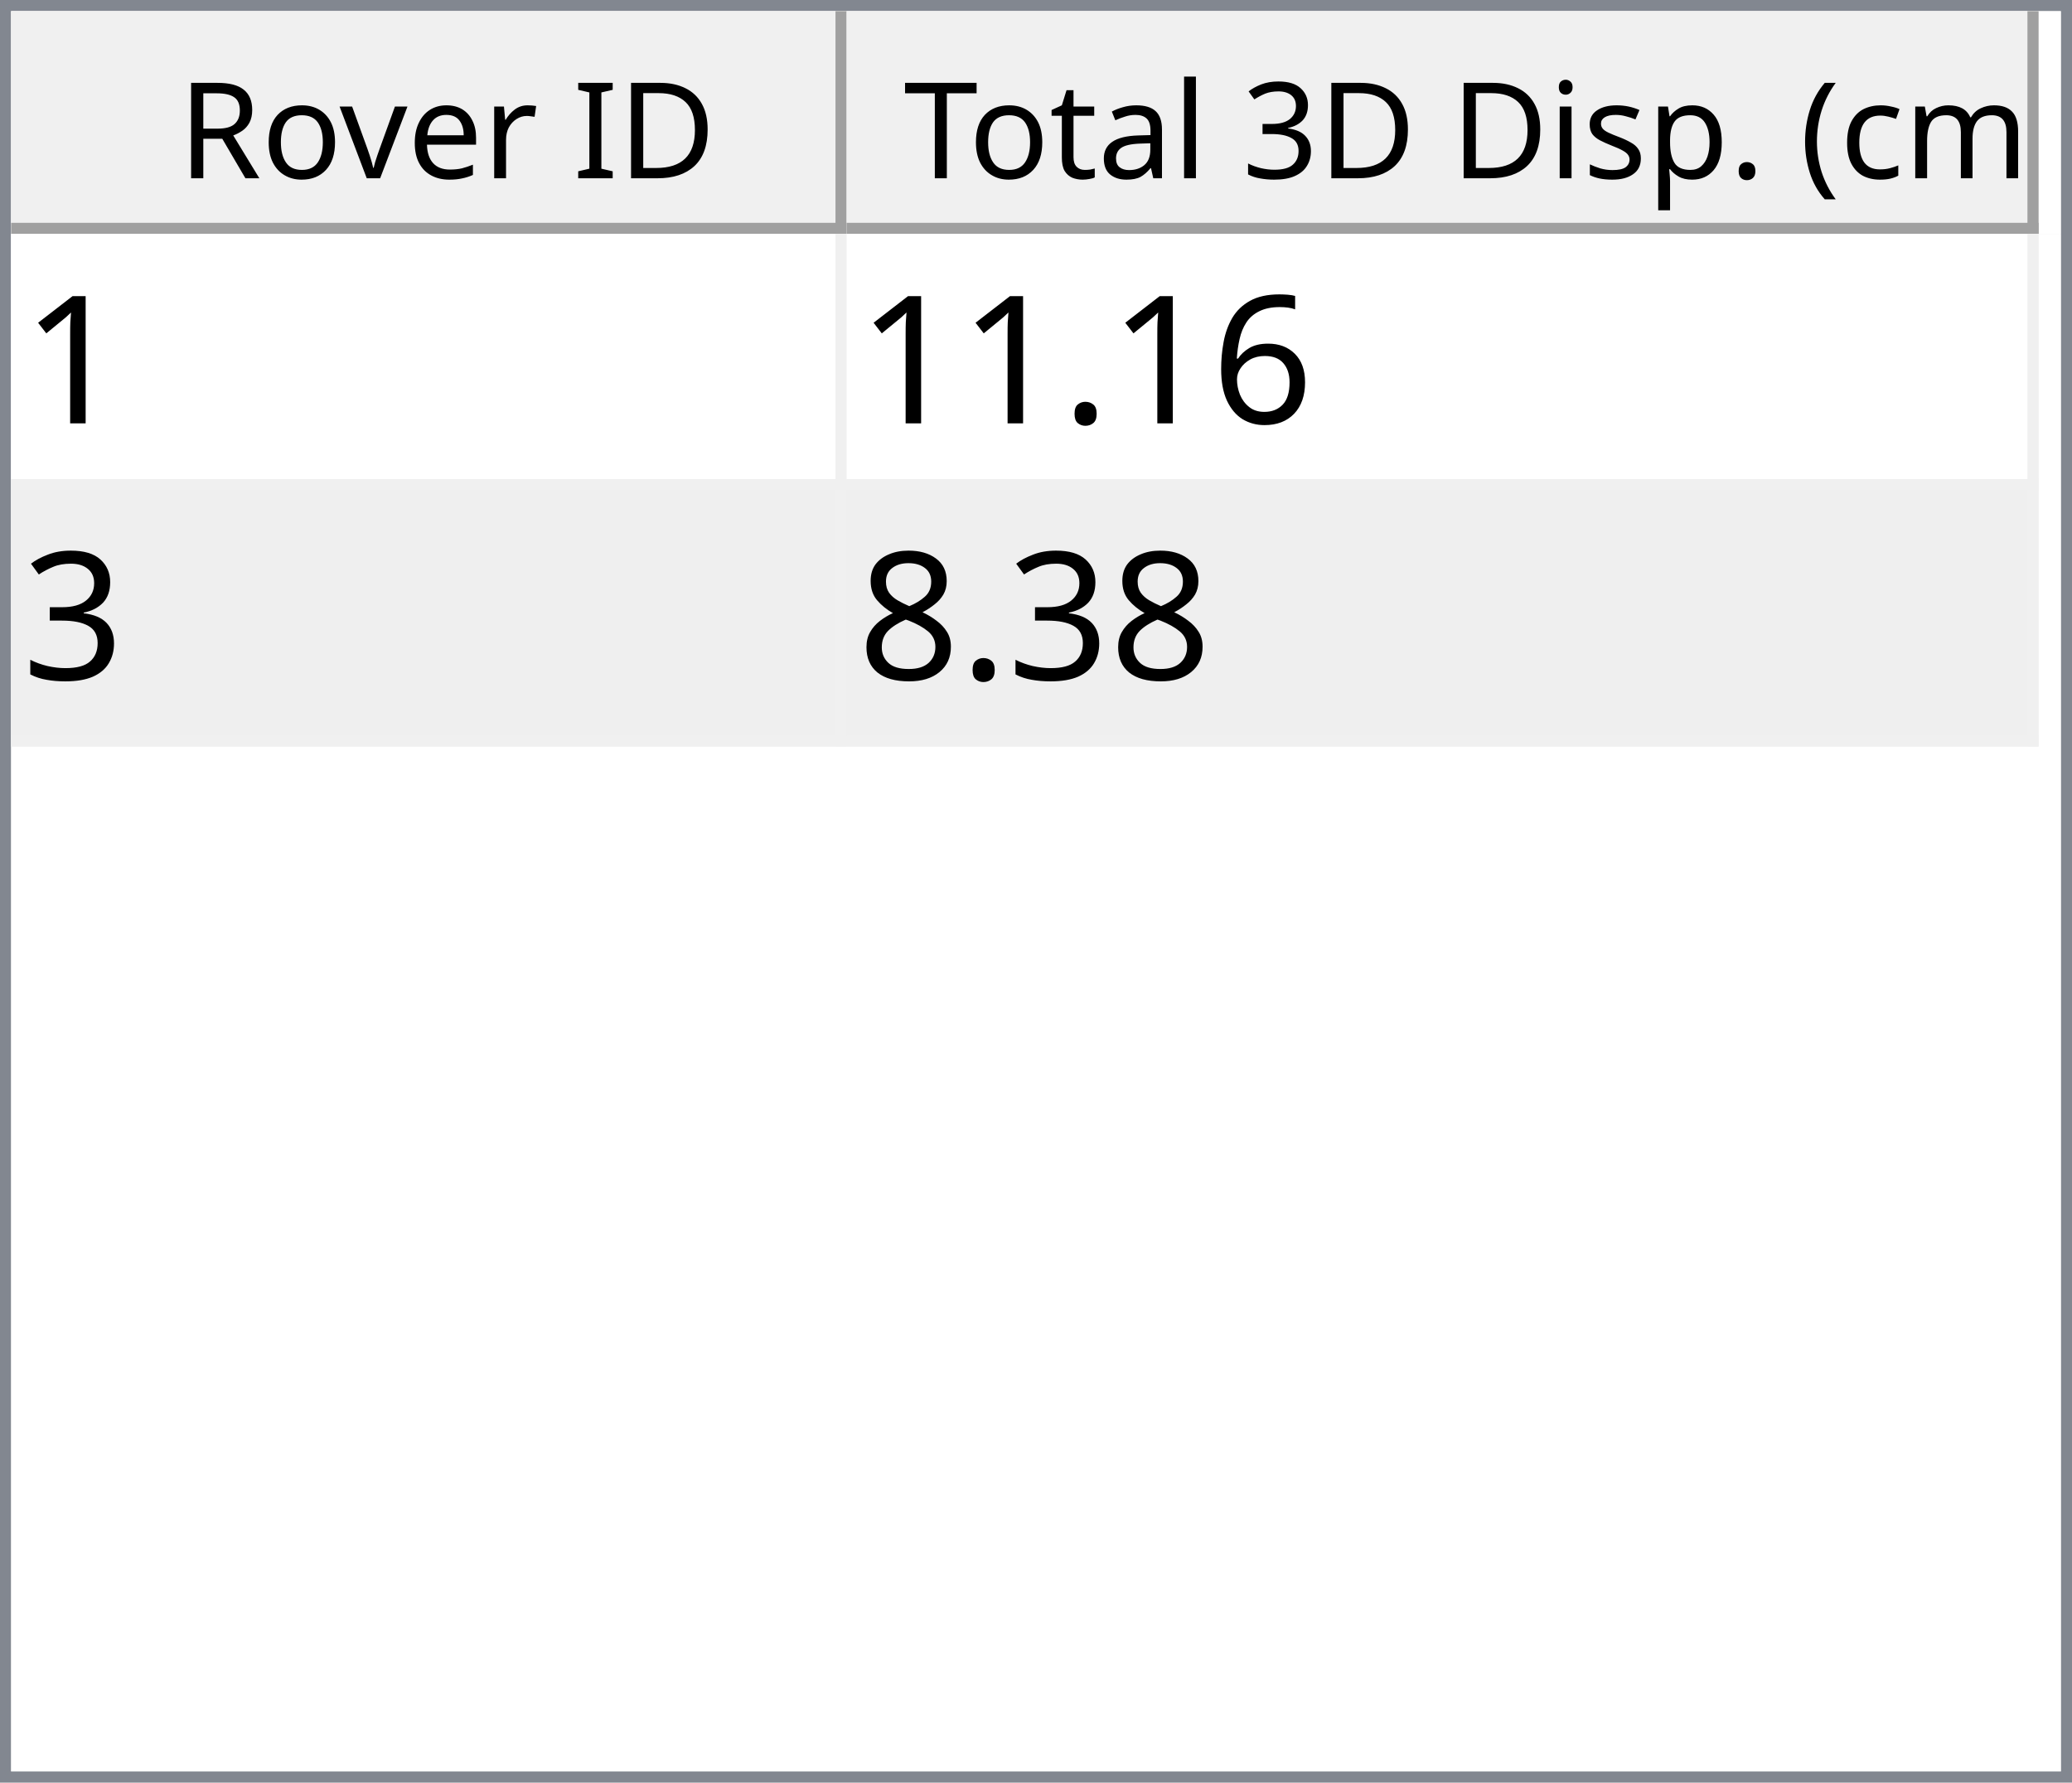
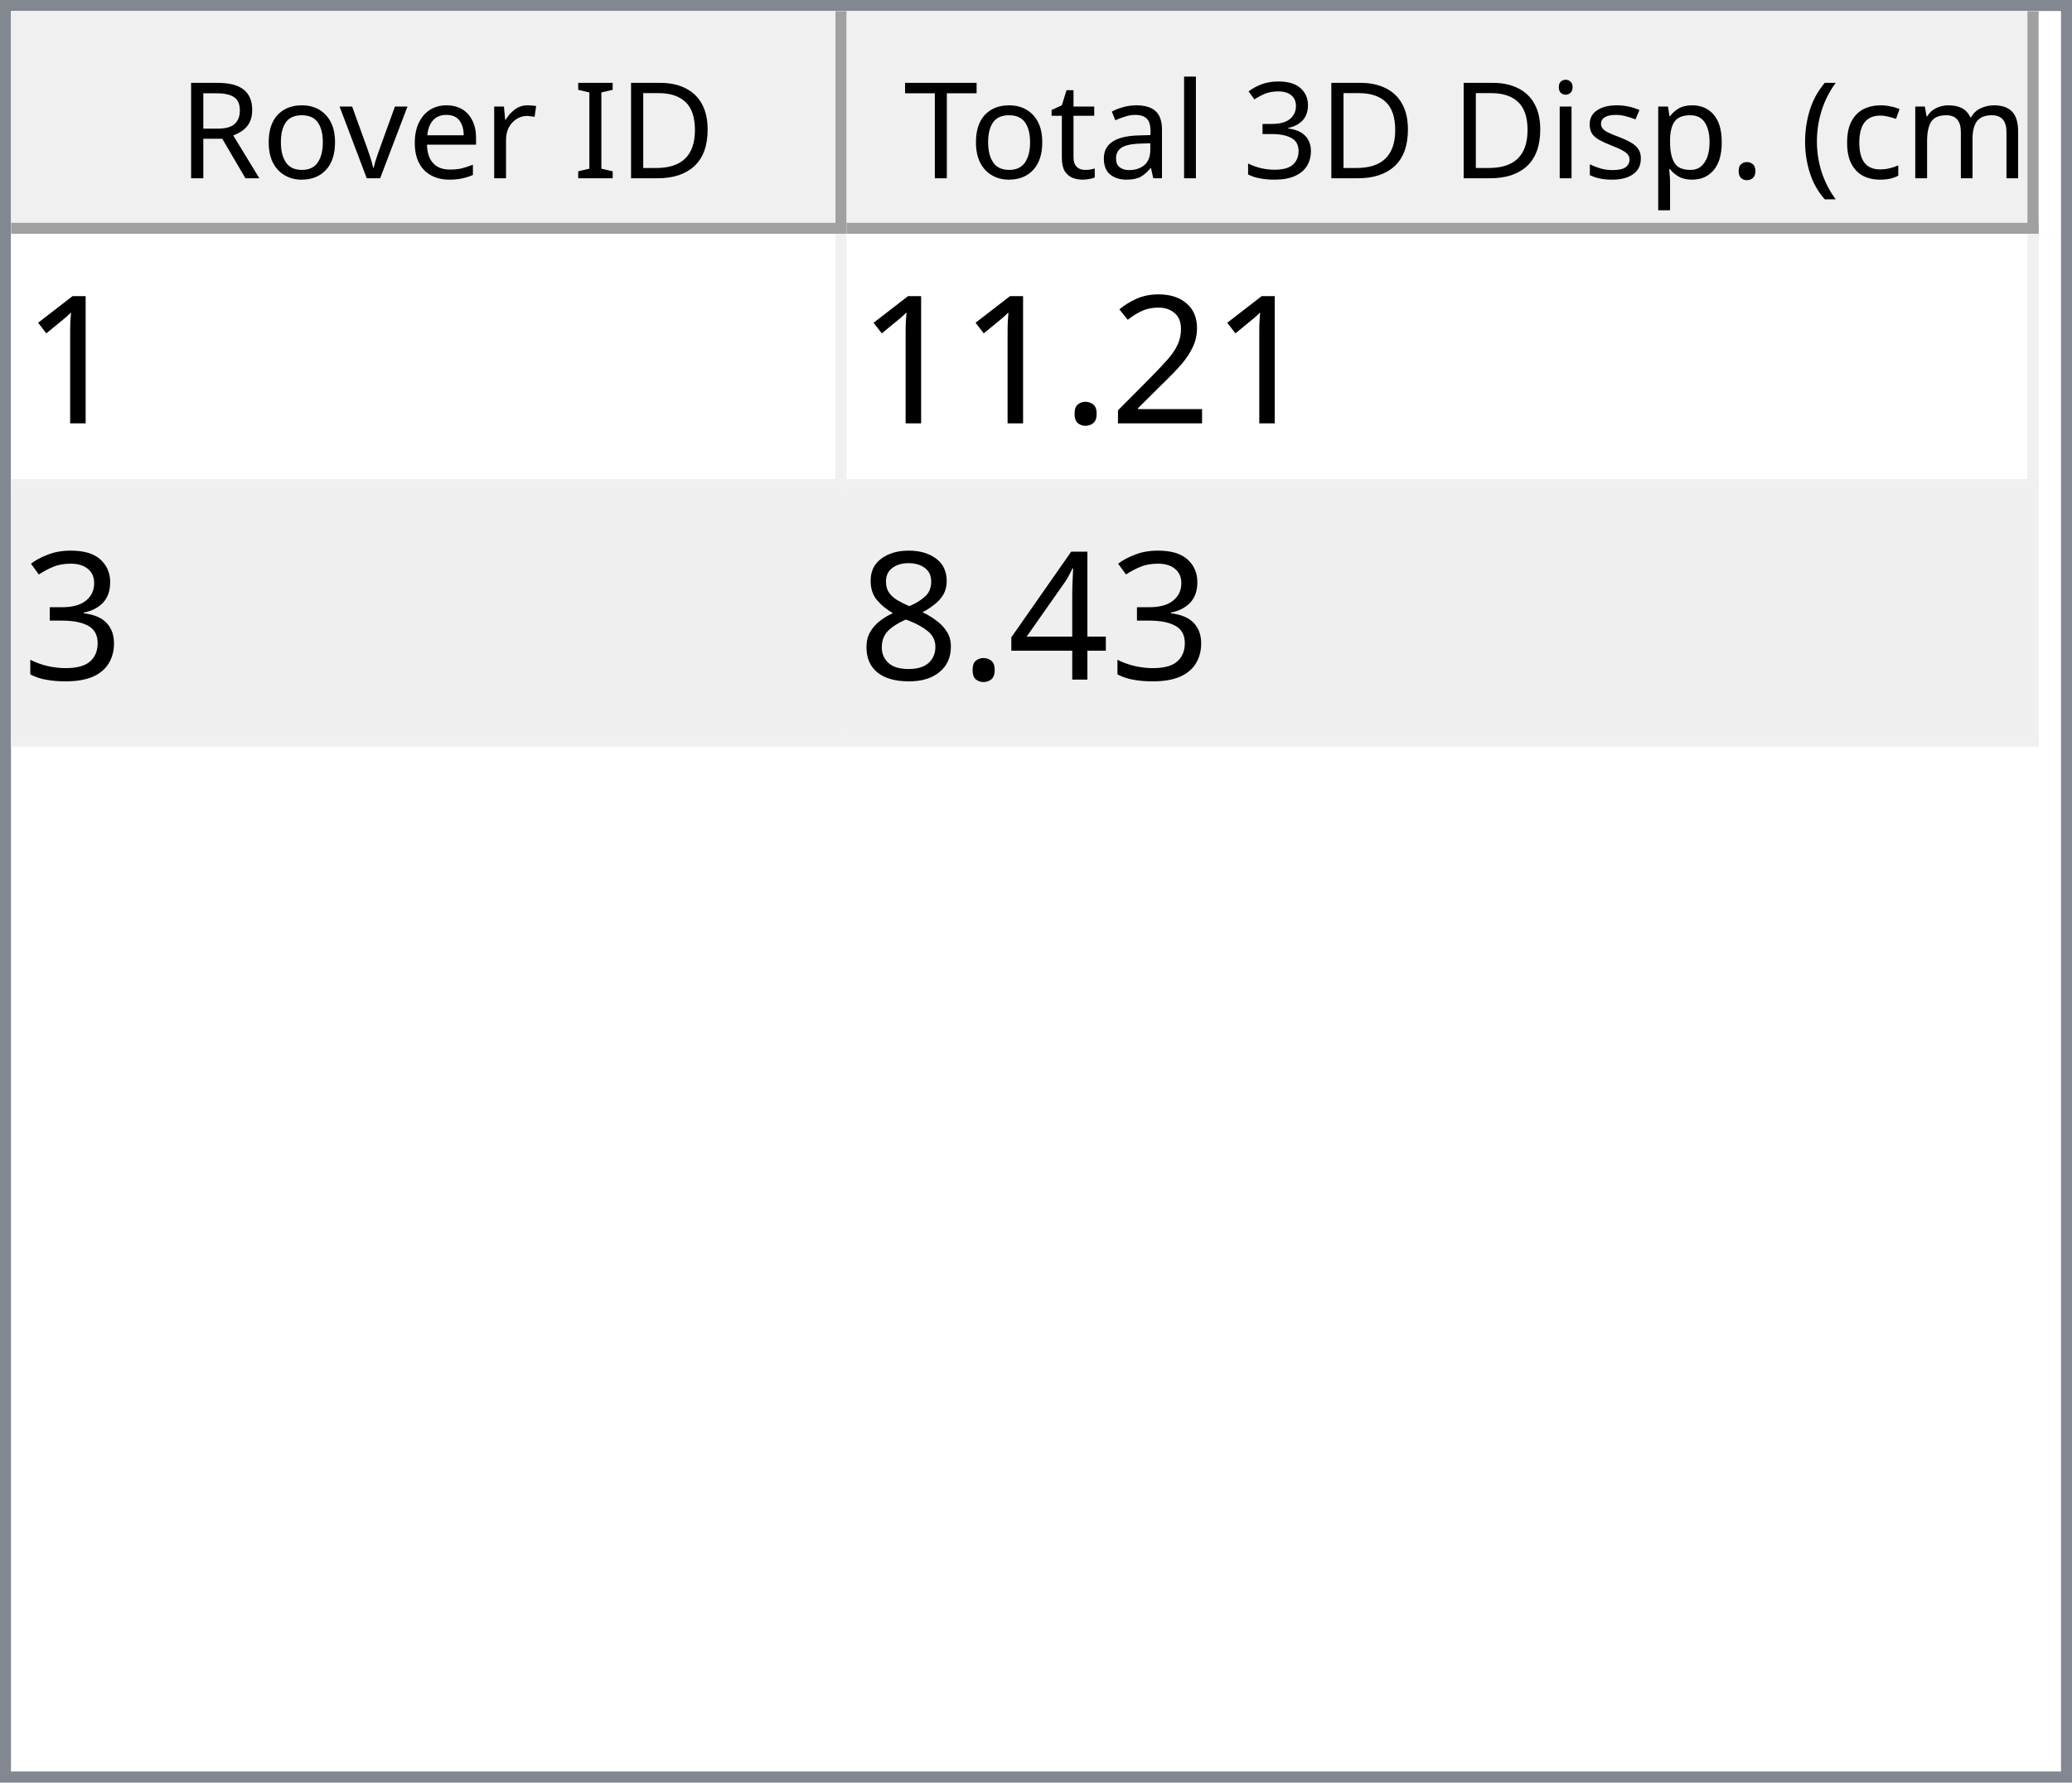
<svg xmlns="http://www.w3.org/2000/svg" style="fill-opacity:1; color-rendering:auto; color-interpolation:auto; text-rendering:auto; stroke:black; stroke-linecap:square; stroke-miterlimit:10; shape-rendering:auto; stroke-opacity:1; fill:black; stroke-dasharray:none; font-weight:normal; stroke-width:1; font-family:'Dialog'; font-style:normal; stroke-linejoin:miter; font-size:12px; stroke-dashoffset:0; image-rendering:auto;" width="186" height="160">
  <defs id="genericDefs" />
  <g>
    <defs id="defs1">
      <clipPath clipPathUnits="userSpaceOnUse" id="clipPath1">
        <path d="M0 0 L186 0 L186 160 L0 160 L0 0 Z" />
      </clipPath>
      <clipPath clipPathUnits="userSpaceOnUse" id="clipPath2">
        <path d="M0 0 L0 160 L186 160 L186 0 Z" />
      </clipPath>
      <clipPath clipPathUnits="userSpaceOnUse" id="clipPath3">
        <path d="M0 0 L0 20 L184 20 L184 0 Z" />
      </clipPath>
      <clipPath clipPathUnits="userSpaceOnUse" id="clipPath4">
        <path d="M0 0 L0 20 L75 20 L75 0 Z" />
      </clipPath>
      <clipPath clipPathUnits="userSpaceOnUse" id="clipPath5">
        <path d="M1 1 L1 19 L74 19 L74 1 Z" />
      </clipPath>
      <clipPath clipPathUnits="userSpaceOnUse" id="clipPath6">
        <path d="M0 0 L0 18 L73 18 L73 0 Z" />
      </clipPath>
      <clipPath clipPathUnits="userSpaceOnUse" id="clipPath7">
        <path d="M-0.5 -0.5 L-0.5 19.5 L74.5 19.5 L74.5 -0.5 Z" />
      </clipPath>
      <clipPath clipPathUnits="userSpaceOnUse" id="clipPath8">
        <path d="M0 0 L0 20 L107 20 L107 0 Z" />
      </clipPath>
      <clipPath clipPathUnits="userSpaceOnUse" id="clipPath9">
        <path d="M1 1 L1 19 L106 19 L106 1 Z" />
      </clipPath>
      <clipPath clipPathUnits="userSpaceOnUse" id="clipPath10">
        <path d="M0 0 L0 18 L105 18 L105 0 Z" />
      </clipPath>
      <clipPath clipPathUnits="userSpaceOnUse" id="clipPath11">
        <path d="M-0.5 -0.5 L-0.5 19.5 L106.5 19.5 L106.5 -0.5 Z" />
      </clipPath>
      <clipPath clipPathUnits="userSpaceOnUse" id="clipPath12">
        <path d="M0 0 L0 138 L184 138 L184 0 Z" />
      </clipPath>
      <clipPath clipPathUnits="userSpaceOnUse" id="clipPath13">
        <path d="M0 0 L0 46 L182 46 L182 0 Z" />
      </clipPath>
      <clipPath clipPathUnits="userSpaceOnUse" id="clipPath14">
        <path d="M-0.5 -0.5 L-0.5 45.5 L181.5 45.5 L181.5 -0.5 Z" />
      </clipPath>
      <clipPath clipPathUnits="userSpaceOnUse" id="clipPath15">
        <path d="M0 0 L0 22 L74 22 L74 0 Z" />
      </clipPath>
      <clipPath clipPathUnits="userSpaceOnUse" id="clipPath16">
        <path d="M0 0 L0 22 L106 22 L106 0 Z" />
      </clipPath>
      <font horiz-adv-x="64.551" id="font1">
        <font-face ascent="107.91" descent="25.098" units-per-em="100" style="font-style:normal; font-family:Segoe UI; font-weight:normal;" />
        <missing-glyph horiz-adv-x="64.551" d="M8.109 0 L8.109 68.266 L56.453 68.266 L56.453 0 L8.109 0 ZM15.328 7.234 L49.219 7.234 L49.219 61.031 L15.328 61.031 L15.328 7.234 Z" />
        <glyph unicode="D" horiz-adv-x="70.117" d="M9.188 0 L9.188 70.016 L28.516 70.016 Q65.531 70.016 65.531 35.891 Q65.531 19.672 55.25 9.836 Q44.969 0 27.734 0 L9.188 0 ZM17.391 62.594 L17.391 7.422 L27.828 7.422 Q41.609 7.422 49.273 14.797 Q56.938 22.172 56.938 35.688 Q56.938 62.594 28.328 62.594 L17.391 62.594 Z" />
        <glyph unicode="I" horiz-adv-x="26.611" d="M17.391 0 L9.188 0 L9.188 70.016 L17.391 70.016 L17.391 0 Z" />
        <glyph unicode=" " horiz-adv-x="27.393" d="" />
        <glyph unicode="r" horiz-adv-x="34.766" d="M34.188 41.891 Q32.078 43.5 28.125 43.5 Q23 43.5 19.555 38.672 Q16.109 33.844 16.109 25.484 L16.109 0 L8.109 0 L8.109 50 L16.109 50 L16.109 39.703 L16.312 39.703 Q18.016 44.969 21.531 47.922 Q25.047 50.875 29.391 50.875 Q32.516 50.875 34.188 50.203 L34.188 41.891 Z" />
        <glyph unicode="e" horiz-adv-x="52.295" d="M48.297 23 L12.984 23 Q13.188 14.656 17.484 10.109 Q21.781 5.562 29.297 5.562 Q37.75 5.562 44.828 11.141 L44.828 3.609 Q38.234 -1.172 27.391 -1.172 Q16.797 -1.172 10.742 5.641 Q4.688 12.453 4.688 24.812 Q4.688 36.469 11.305 43.82 Q17.922 51.172 27.734 51.172 Q37.547 51.172 42.922 44.828 Q48.297 38.484 48.297 27.203 L48.297 23 ZM40.094 29.781 Q40.047 36.719 36.75 40.578 Q33.453 44.438 27.594 44.438 Q21.922 44.438 17.969 40.383 Q14.016 36.328 13.094 29.781 L40.094 29.781 Z" />
        <glyph unicode="v" horiz-adv-x="47.9" d="M47.406 50 L27.484 0 L19.625 0 L0.688 50 L9.469 50 L22.172 13.672 Q23.578 9.672 23.922 6.688 L24.125 6.688 Q24.609 10.453 25.688 13.484 L38.969 50 L47.406 50 Z" />
        <glyph unicode="o" horiz-adv-x="58.594" d="M29 -1.172 Q17.922 -1.172 11.305 5.836 Q4.688 12.844 4.688 24.422 Q4.688 37.016 11.57 44.094 Q18.453 51.172 30.172 51.172 Q41.359 51.172 47.633 44.289 Q53.906 37.406 53.906 25.203 Q53.906 13.234 47.141 6.031 Q40.375 -1.172 29 -1.172 ZM29.594 44.438 Q21.875 44.438 17.383 39.188 Q12.891 33.938 12.891 24.703 Q12.891 15.828 17.43 10.695 Q21.969 5.562 29.594 5.562 Q37.359 5.562 41.531 10.594 Q45.703 15.625 45.703 24.906 Q45.703 34.281 41.531 39.359 Q37.359 44.438 29.594 44.438 Z" />
        <glyph unicode="R" horiz-adv-x="59.814" d="M59.375 0 L49.609 0 L37.891 19.625 Q36.281 22.359 34.766 24.289 Q33.25 26.219 31.664 27.438 Q30.078 28.656 28.25 29.219 Q26.422 29.781 24.125 29.781 L17.391 29.781 L17.391 0 L9.188 0 L9.188 70.016 L30.078 70.016 Q34.672 70.016 38.555 68.867 Q42.438 67.719 45.289 65.375 Q48.141 63.031 49.758 59.547 Q51.375 56.062 51.375 51.375 Q51.375 47.703 50.273 44.656 Q49.172 41.609 47.148 39.211 Q45.125 36.812 42.266 35.133 Q39.406 33.453 35.844 32.516 L35.844 32.328 Q37.594 31.547 38.891 30.547 Q40.188 29.547 41.359 28.18 Q42.531 26.812 43.68 25.078 Q44.828 23.344 46.234 21.047 L59.375 0 ZM17.391 62.594 L17.391 37.203 L28.516 37.203 Q31.594 37.203 34.203 38.133 Q36.812 39.062 38.719 40.797 Q40.625 42.531 41.703 45.047 Q42.781 47.562 42.781 50.688 Q42.781 56.297 39.141 59.445 Q35.5 62.594 28.609 62.594 L17.391 62.594 Z" />
        <glyph unicode=")" horiz-adv-x="30.176" d="M8.297 -15.922 L1.172 -15.922 Q16.406 2.344 16.406 26.812 Q16.406 51.469 1.078 70.016 L8.297 70.016 Q23.531 52.156 23.531 26.703 Q23.531 1.375 8.297 -15.922 Z" />
        <glyph unicode="m" horiz-adv-x="86.133" d="M79.109 0 L71.094 0 L71.094 28.719 Q71.094 37.016 68.531 40.727 Q65.969 44.438 59.906 44.438 Q54.781 44.438 51.195 39.75 Q47.609 35.062 47.609 28.516 L47.609 0 L39.594 0 L39.594 29.688 Q39.594 44.438 28.219 44.438 Q22.953 44.438 19.531 40.016 Q16.109 35.594 16.109 28.516 L16.109 0 L8.109 0 L8.109 50 L16.109 50 L16.109 42.094 L16.312 42.094 Q21.625 51.172 31.844 51.172 Q36.969 51.172 40.773 48.312 Q44.578 45.453 46 40.828 Q51.562 51.172 62.594 51.172 Q79.109 51.172 79.109 30.812 L79.109 0 Z" />
        <glyph unicode="c" horiz-adv-x="46.191" d="M42.188 2.297 Q36.422 -1.172 28.516 -1.172 Q17.828 -1.172 11.258 5.789 Q4.688 12.75 4.688 23.828 Q4.688 36.188 11.766 43.68 Q18.844 51.172 30.672 51.172 Q37.25 51.172 42.281 48.734 L42.281 40.531 Q36.719 44.438 30.375 44.438 Q22.703 44.438 17.797 38.945 Q12.891 33.453 12.891 24.516 Q12.891 15.719 17.508 10.641 Q22.125 5.562 29.891 5.562 Q36.422 5.562 42.188 9.906 L42.188 2.297 Z" />
        <glyph unicode="(" horiz-adv-x="30.176" d="M29.109 -15.922 L21.969 -15.922 Q6.844 1.375 6.844 26.703 Q6.844 52.156 21.969 70.016 L29.203 70.016 Q13.875 51.469 13.875 26.812 Q13.875 2.344 29.109 -15.922 Z" />
        <glyph unicode="." horiz-adv-x="21.68" d="M10.891 -1.078 Q8.641 -1.078 7.055 0.539 Q5.469 2.156 5.469 4.391 Q5.469 6.641 7.055 8.273 Q8.641 9.906 10.891 9.906 Q13.188 9.906 14.797 8.273 Q16.406 6.641 16.406 4.391 Q16.406 2.156 14.797 0.539 Q13.188 -1.078 10.891 -1.078 Z" />
        <glyph unicode="p" horiz-adv-x="58.789" d="M16.312 7.234 L16.109 7.234 L16.109 -23 L8.109 -23 L8.109 50 L16.109 50 L16.109 41.219 L16.312 41.219 Q22.219 51.172 33.594 51.172 Q43.266 51.172 48.688 44.461 Q54.109 37.75 54.109 26.469 Q54.109 13.922 48 6.375 Q41.891 -1.172 31.297 -1.172 Q21.578 -1.172 16.312 7.234 ZM16.109 27.391 L16.109 20.406 Q16.109 14.203 20.141 9.883 Q24.172 5.562 30.375 5.562 Q37.641 5.562 41.773 11.133 Q45.906 16.703 45.906 26.609 Q45.906 34.969 42.047 39.703 Q38.188 44.438 31.594 44.438 Q24.609 44.438 20.359 39.578 Q16.109 34.719 16.109 27.391 Z" />
        <glyph unicode="s" horiz-adv-x="42.432" d="M5.078 1.812 L5.078 10.406 Q11.625 5.562 19.484 5.562 Q30.031 5.562 30.031 12.594 Q30.031 14.594 29.125 15.992 Q28.219 17.391 26.68 18.461 Q25.141 19.531 23.07 20.383 Q21 21.234 18.609 22.172 Q15.281 23.484 12.766 24.828 Q10.25 26.172 8.57 27.859 Q6.891 29.547 6.031 31.695 Q5.172 33.844 5.172 36.719 Q5.172 40.234 6.789 42.945 Q8.406 45.656 11.086 47.484 Q13.766 49.312 17.211 50.242 Q20.656 51.172 24.312 51.172 Q30.812 51.172 35.938 48.922 L35.938 40.828 Q30.422 44.438 23.25 44.438 Q21 44.438 19.195 43.922 Q17.391 43.406 16.094 42.477 Q14.797 41.547 14.086 40.258 Q13.375 38.969 13.375 37.406 Q13.375 35.453 14.086 34.133 Q14.797 32.812 16.164 31.789 Q17.531 30.766 19.484 29.938 Q21.438 29.109 23.922 28.125 Q27.25 26.859 29.883 25.516 Q32.516 24.172 34.375 22.484 Q36.234 20.797 37.234 18.602 Q38.234 16.406 38.234 13.375 Q38.234 9.672 36.602 6.938 Q34.969 4.203 32.234 2.398 Q29.5 0.594 25.93 -0.289 Q22.359 -1.172 18.453 -1.172 Q10.75 -1.172 5.078 1.812 Z" />
        <glyph unicode="i" horiz-adv-x="24.219" d="M12.203 62.703 Q10.062 62.703 8.547 64.164 Q7.031 65.625 7.031 67.875 Q7.031 70.125 8.547 71.609 Q10.062 73.094 12.203 73.094 Q14.406 73.094 15.945 71.609 Q17.484 70.125 17.484 67.875 Q17.484 65.719 15.945 64.211 Q14.406 62.703 12.203 62.703 ZM16.109 0 L8.109 0 L8.109 50 L16.109 50 L16.109 0 Z" />
        <glyph unicode="3" horiz-adv-x="53.906" d="M46.531 19.828 Q46.531 15.094 44.75 11.211 Q42.969 7.328 39.719 4.57 Q36.469 1.812 31.93 0.297 Q27.391 -1.219 21.922 -1.219 Q11.922 -1.219 6 2.594 L6 11.188 Q13.094 5.609 22.219 5.609 Q25.875 5.609 28.828 6.539 Q31.781 7.469 33.906 9.227 Q36.031 10.984 37.18 13.477 Q38.328 15.969 38.328 19.094 Q38.328 32.812 18.797 32.812 L12.984 32.812 L12.984 39.594 L18.5 39.594 Q35.797 39.594 35.797 52.484 Q35.797 64.406 22.609 64.406 Q15.188 64.406 8.688 59.422 L8.688 67.188 Q15.375 71.188 24.609 71.188 Q29 71.188 32.57 69.969 Q36.141 68.75 38.68 66.555 Q41.219 64.359 42.609 61.281 Q44 58.203 44 54.5 Q44 40.672 30.031 36.719 L30.031 36.531 Q33.594 36.141 36.625 34.797 Q39.656 33.453 41.852 31.305 Q44.047 29.156 45.289 26.25 Q46.531 23.344 46.531 19.828 Z" />
        <glyph unicode="l" horiz-adv-x="24.219" d="M16.109 0 L8.109 0 L8.109 74.031 L16.109 74.031 L16.109 0 Z" />
        <glyph unicode="a" horiz-adv-x="50.879" d="M43.891 0 L35.891 0 L35.891 7.812 L35.688 7.812 Q30.469 -1.172 20.312 -1.172 Q12.844 -1.172 8.617 2.781 Q4.391 6.734 4.391 13.281 Q4.391 27.297 20.906 29.594 L35.891 31.688 Q35.891 44.438 25.594 44.438 Q16.547 44.438 9.281 38.281 L9.281 46.484 Q16.656 51.172 26.266 51.172 Q43.891 51.172 43.891 32.516 L43.891 0 ZM35.891 25.297 L23.828 23.641 Q18.266 22.859 15.43 20.875 Q12.594 18.891 12.594 13.875 Q12.594 10.203 15.211 7.883 Q17.828 5.562 22.172 5.562 Q28.125 5.562 32.008 9.742 Q35.891 13.922 35.891 20.312 L35.891 25.297 Z" />
        <glyph unicode="t" horiz-adv-x="33.887" d="M31.297 0.484 Q28.469 -1.078 23.828 -1.078 Q10.688 -1.078 10.688 13.578 L10.688 43.172 L2.094 43.172 L2.094 50 L10.688 50 L10.688 62.203 L18.703 64.797 L18.703 50 L31.297 50 L31.297 43.172 L18.703 43.172 L18.703 14.984 Q18.703 9.969 20.414 7.82 Q22.125 5.672 26.078 5.672 Q29.109 5.672 31.297 7.328 L31.297 0.484 Z" />
        <glyph unicode="T" horiz-adv-x="52.393" d="M50.594 62.594 L30.375 62.594 L30.375 0 L22.172 0 L22.172 62.594 L2 62.594 L2 70.016 L50.594 70.016 L50.594 62.594 Z" />
      </font>
      <font horiz-adv-x="75.0" id="font2">
        <font-face ascent="100.537" descent="21.973" units-per-em="100" style="font-style:normal; font-family:sans-serif; font-weight:normal;" />
        <missing-glyph horiz-adv-x="75.0" d="M12.5 0 L12.5 62.5 L62.5 62.5 L62.5 0 L12.5 0 ZM14.062 1.562 L60.938 1.562 L60.938 60.938 L14.062 60.938 L14.062 1.562 Z" />
        <glyph unicode="1" horiz-adv-x="55.615" d="M37.25 0 L28.469 0 L28.469 56 Q25.297 52.984 20.141 49.953 Q14.984 46.922 10.891 45.406 L10.891 53.906 Q18.266 57.375 23.781 62.305 Q29.297 67.234 31.594 71.875 L37.25 71.875 L37.25 0 Z" />
-         <glyph unicode="6" horiz-adv-x="55.615" d="M49.75 54.047 L41.016 53.375 Q39.844 58.547 37.703 60.891 Q34.125 64.656 28.906 64.656 Q24.703 64.656 21.531 62.312 Q17.391 59.281 14.992 53.469 Q12.594 47.656 12.5 36.922 Q15.672 41.75 20.266 44.094 Q24.859 46.438 29.891 46.438 Q38.672 46.438 44.852 39.969 Q51.031 33.5 51.031 23.25 Q51.031 16.5 48.125 10.719 Q45.219 4.938 40.141 1.859 Q35.062 -1.219 28.609 -1.219 Q17.625 -1.219 10.695 6.859 Q3.766 14.938 3.766 33.5 Q3.766 54.25 11.422 63.672 Q18.109 71.875 29.438 71.875 Q37.891 71.875 43.289 67.141 Q48.688 62.406 49.75 54.047 ZM13.875 23.188 Q13.875 18.656 15.797 14.508 Q17.719 10.359 21.188 8.18 Q24.656 6 28.469 6 Q34.031 6 38.039 10.492 Q42.047 14.984 42.047 22.703 Q42.047 30.125 38.086 34.398 Q34.125 38.672 28.125 38.672 Q22.172 38.672 18.023 34.398 Q13.875 30.125 13.875 23.188 Z" />
+         <glyph unicode="2" horiz-adv-x="55.615" d="M50.344 8.453 L50.344 0 L3.031 0 Q2.938 3.172 4.047 6.109 Q5.859 10.938 9.836 15.625 Q13.812 20.312 21.344 26.469 Q33.016 36.031 37.117 41.625 Q41.219 47.219 41.219 52.203 Q41.219 57.422 37.477 61.008 Q33.734 64.594 27.734 64.594 Q21.391 64.594 17.578 60.789 Q13.766 56.984 13.719 50.25 L4.688 51.172 Q5.609 61.281 11.664 66.578 Q17.719 71.875 27.938 71.875 Q38.234 71.875 44.242 66.164 Q50.25 60.453 50.25 52 Q50.25 47.703 48.492 43.555 Q46.734 39.406 42.656 34.812 Q38.578 30.219 29.109 22.219 Q21.188 15.578 18.945 13.211 Q16.703 10.844 15.234 8.453 L50.344 8.453 Z" />
        <glyph unicode="." horiz-adv-x="27.783" d="M9.078 0 L9.078 10.016 L19.094 10.016 L19.094 0 L9.078 0 Z" />
        <glyph unicode="3" horiz-adv-x="55.615" d="M4.203 18.891 L12.984 20.062 Q14.5 12.594 18.141 9.297 Q21.781 6 27 6 Q33.203 6 37.477 10.297 Q41.75 14.594 41.75 20.953 Q41.75 27 37.797 30.93 Q33.844 34.859 27.734 34.859 Q25.25 34.859 21.531 33.891 L22.516 41.609 Q23.391 41.5 23.922 41.5 Q29.547 41.5 34.039 44.43 Q38.531 47.359 38.531 53.469 Q38.531 58.297 35.258 61.477 Q31.984 64.656 26.812 64.656 Q21.688 64.656 18.266 61.43 Q14.844 58.203 13.875 51.766 L5.078 53.328 Q6.688 62.156 12.398 67.016 Q18.109 71.875 26.609 71.875 Q32.469 71.875 37.398 69.359 Q42.328 66.844 44.945 62.5 Q47.562 58.156 47.562 53.266 Q47.562 48.641 45.07 44.828 Q42.578 41.016 37.703 38.766 Q44.047 37.312 47.562 32.695 Q51.078 28.078 51.078 21.141 Q51.078 11.766 44.242 5.25 Q37.406 -1.266 26.953 -1.266 Q17.531 -1.266 11.305 4.352 Q5.078 9.969 4.203 18.891 Z" />
+         <glyph unicode="4" horiz-adv-x="55.615" d="M32.328 0 L32.328 17.141 L1.266 17.141 L1.266 25.203 L33.938 71.578 L41.109 71.578 L41.109 25.203 L50.781 25.203 L50.781 17.141 L41.109 17.141 L41.109 0 L32.328 0 ZM32.328 25.203 L32.328 57.469 L9.906 25.203 L32.328 25.203 Z" />
        <glyph unicode="8" horiz-adv-x="55.615" d="M17.672 38.812 Q12.203 40.828 9.57 44.539 Q6.938 48.25 6.938 53.422 Q6.938 61.234 12.555 66.555 Q18.172 71.875 27.484 71.875 Q36.859 71.875 42.578 66.43 Q48.297 60.984 48.297 53.172 Q48.297 48.188 45.68 44.508 Q43.062 40.828 37.75 38.812 Q44.344 36.672 47.781 31.883 Q51.219 27.094 51.219 20.453 Q51.219 11.281 44.727 5.031 Q38.234 -1.219 27.641 -1.219 Q17.047 -1.219 10.547 5.055 Q4.047 11.328 4.047 20.703 Q4.047 27.688 7.594 32.398 Q11.141 37.109 17.672 38.812 ZM15.922 53.719 Q15.922 48.641 19.195 45.414 Q22.469 42.188 27.688 42.188 Q32.766 42.188 36.016 45.383 Q39.266 48.578 39.266 53.219 Q39.266 58.062 35.914 61.359 Q32.562 64.656 27.594 64.656 Q22.562 64.656 19.242 61.43 Q15.922 58.203 15.922 53.719 ZM13.094 20.656 Q13.094 16.891 14.875 13.375 Q16.656 9.859 20.172 7.93 Q23.688 6 27.734 6 Q34.031 6 38.133 10.055 Q42.234 14.109 42.234 20.359 Q42.234 26.703 38.016 30.859 Q33.797 35.016 27.438 35.016 Q21.234 35.016 17.164 30.914 Q13.094 26.812 13.094 20.656 Z" />
      </font>
    </defs>
    <g style="fill:white; stroke:white;">
      <rect x="0" y="0" width="186" style="clip-path:url(#clipPath1); stroke:none;" height="160" />
    </g>
    <g style="fill:white; text-rendering:optimizeSpeed; color-rendering:optimizeSpeed; image-rendering:optimizeSpeed; shape-rendering:crispEdges; stroke:white; color-interpolation:sRGB;">
      <rect x="0" width="186" height="160" y="0" style="stroke:none;" />
      <path style="stroke:none;" d="M0 160 L186 160 L186 0 L0 0 Z" />
    </g>
    <g style="fill:rgb(240,240,240); font-family:'Segoe UI'; stroke:rgb(240,240,240);">
      <rect x="0" y="0" width="186" style="clip-path:url(#clipPath2); stroke:none;" height="160" />
    </g>
    <g style="fill:rgb(130,135,144); font-family:'Segoe UI'; stroke:rgb(130,135,144);">
      <path d="M0 0 L186 0 L186 160 L0 160 L0 0 ZM1 1 L185 1 L185 159 L1 159 L1 1 Z" style="fill-rule:evenodd; clip-path:url(#clipPath2); stroke:none;" />
    </g>
    <g style="fill:white; font-family:'Segoe UI'; stroke:white;" transform="translate(1,1)">
      <rect x="0" y="0" width="184" style="clip-path:url(#clipPath3); stroke:none;" height="20" />
    </g>
    <g style="fill:rgb(240,240,240); font-family:'Segoe UI'; stroke:rgb(240,240,240);" transform="translate(1,1)">
      <rect x="0" y="0" width="75" style="clip-path:url(#clipPath4); stroke:none;" height="20" />
    </g>
    <g style="font-family:'Segoe UI';" transform="translate(2,2)">
      <text x="14" xml:space="preserve" y="14" style="clip-path:url(#clipPath6); stroke:none;">Rover ID</text>
    </g>
    <g style="fill:rgb(160,160,160); font-family:'Segoe UI'; stroke:rgb(160,160,160); stroke-linejoin:bevel;" transform="translate(1.5,1.5)">
      <line x1="74" x2="74" y1="0" style="fill:none; clip-path:url(#clipPath7);" y2="19" />
    </g>
    <g style="fill:rgb(160,160,160); font-family:'Segoe UI'; stroke:rgb(160,160,160); stroke-linejoin:bevel;" transform="matrix(1,0,0,1,1,1) translate(0.5,0.5)">
      <line x1="0" x2="74" y1="19" style="fill:none; clip-path:url(#clipPath7);" y2="19" />
    </g>
    <g style="fill:rgb(240,240,240); font-family:'Segoe UI'; stroke:rgb(240,240,240);" transform="translate(76,1)">
      <rect x="0" y="0" width="107" style="clip-path:url(#clipPath8); stroke:none;" height="20" />
    </g>
    <g style="font-family:'Segoe UI';" transform="translate(77,2)">
      <text x="1" xml:space="preserve" y="14" style="clip-path:url(#clipPath10); stroke:none;"> Total 3D Disp. (cm)</text>
    </g>
    <g style="fill:rgb(160,160,160); font-family:'Segoe UI'; stroke:rgb(160,160,160); stroke-linejoin:bevel;" transform="translate(76.5,1.5)">
      <line x1="106" x2="106" y1="0" style="fill:none; clip-path:url(#clipPath11);" y2="19" />
    </g>
    <g style="fill:rgb(160,160,160); font-family:'Segoe UI'; stroke:rgb(160,160,160); stroke-linejoin:bevel;" transform="matrix(1,0,0,1,76,1) translate(0.5,0.5)">
      <line x1="0" x2="106" y1="19" style="fill:none; clip-path:url(#clipPath11);" y2="19" />
    </g>
    <g style="fill:white; font-family:'Segoe UI'; stroke:white;" transform="translate(1,21)">
      <rect x="0" y="0" width="184" style="clip-path:url(#clipPath12); stroke:none;" height="138" />
    </g>
    <g style="fill:rgb(240,240,240); font-size:16px; font-family:sans-serif; stroke:rgb(240,240,240);" transform="translate(1,21)">
      <rect x="0" y="0" width="182" style="clip-path:url(#clipPath13); stroke:none;" height="46" />
      <line transform="translate(0.5,0.5)" x1="0" x2="181" y1="22" style="clip-path:url(#clipPath14); fill:none; stroke-linejoin:bevel;" y2="22" />
    </g>
    <g transform="matrix(1,0,0,1,1,21) translate(0.5,0.5)" style="fill:rgb(240,240,240); font-size:16px; font-family:sans-serif; stroke:rgb(240,240,240); stroke-linejoin:bevel;">
      <line x1="0" x2="181" y1="45" style="fill:none; clip-path:url(#clipPath14);" y2="45" />
    </g>
    <g transform="matrix(1,0,0,1,1,21) translate(0.5,0.5)" style="fill:rgb(240,240,240); font-size:16px; font-family:sans-serif; stroke:rgb(240,240,240); stroke-linejoin:bevel;">
      <line x1="74" x2="74" y1="0" style="fill:none; clip-path:url(#clipPath14);" y2="45" />
    </g>
    <g transform="matrix(1,0,0,1,1,21) translate(0.5,0.5)" style="fill:rgb(240,240,240); font-size:16px; font-family:sans-serif; stroke:rgb(240,240,240); stroke-linejoin:bevel;">
      <line x1="181" x2="181" y1="0" style="fill:none; clip-path:url(#clipPath14);" y2="45" />
    </g>
    <g style="fill:white; font-size:16px; font-family:sans-serif; stroke:white;" transform="matrix(1,0,0,1,1,21)">
      <rect x="0" y="0" width="74" style="clip-path:url(#clipPath15); stroke:none;" height="22" />
      <text x="1" y="17" style="fill:black; clip-path:url(#clipPath15); stroke:none;" xml:space="preserve">1</text>
    </g>
    <g style="fill:white; font-size:16px; font-family:sans-serif; stroke:white;" transform="matrix(1,0,0,1,1,21) translate(75,0)">
      <rect x="0" y="0" width="106" style="clip-path:url(#clipPath16); stroke:none;" height="22" />
-       <text x="1" y="17" style="fill:black; clip-path:url(#clipPath16); stroke:none;" xml:space="preserve">11.16</text>
+       <text x="1" y="17" style="fill:black; clip-path:url(#clipPath16); stroke:none;" xml:space="preserve">11.21</text>
    </g>
    <g style="fill:rgb(239,239,239); font-size:16px; font-family:sans-serif; stroke:rgb(239,239,239);" transform="matrix(1,0,0,1,1,21) translate(0,23)">
      <rect x="0" y="0" width="74" style="clip-path:url(#clipPath15); stroke:none;" height="22" />
      <text x="1" y="17" style="fill:black; clip-path:url(#clipPath15); stroke:none;" xml:space="preserve">3</text>
    </g>
    <g style="fill:rgb(239,239,239); font-size:16px; font-family:sans-serif; stroke:rgb(239,239,239);" transform="matrix(1,0,0,1,1,21) translate(75,23)">
      <rect x="0" y="0" width="106" style="clip-path:url(#clipPath16); stroke:none;" height="22" />
-       <text x="1" y="17" style="fill:black; clip-path:url(#clipPath16); stroke:none;" xml:space="preserve">8.38</text>
+       <text x="1" y="17" style="fill:black; clip-path:url(#clipPath16); stroke:none;" xml:space="preserve">8.43</text>
    </g>
  </g>
</svg>
